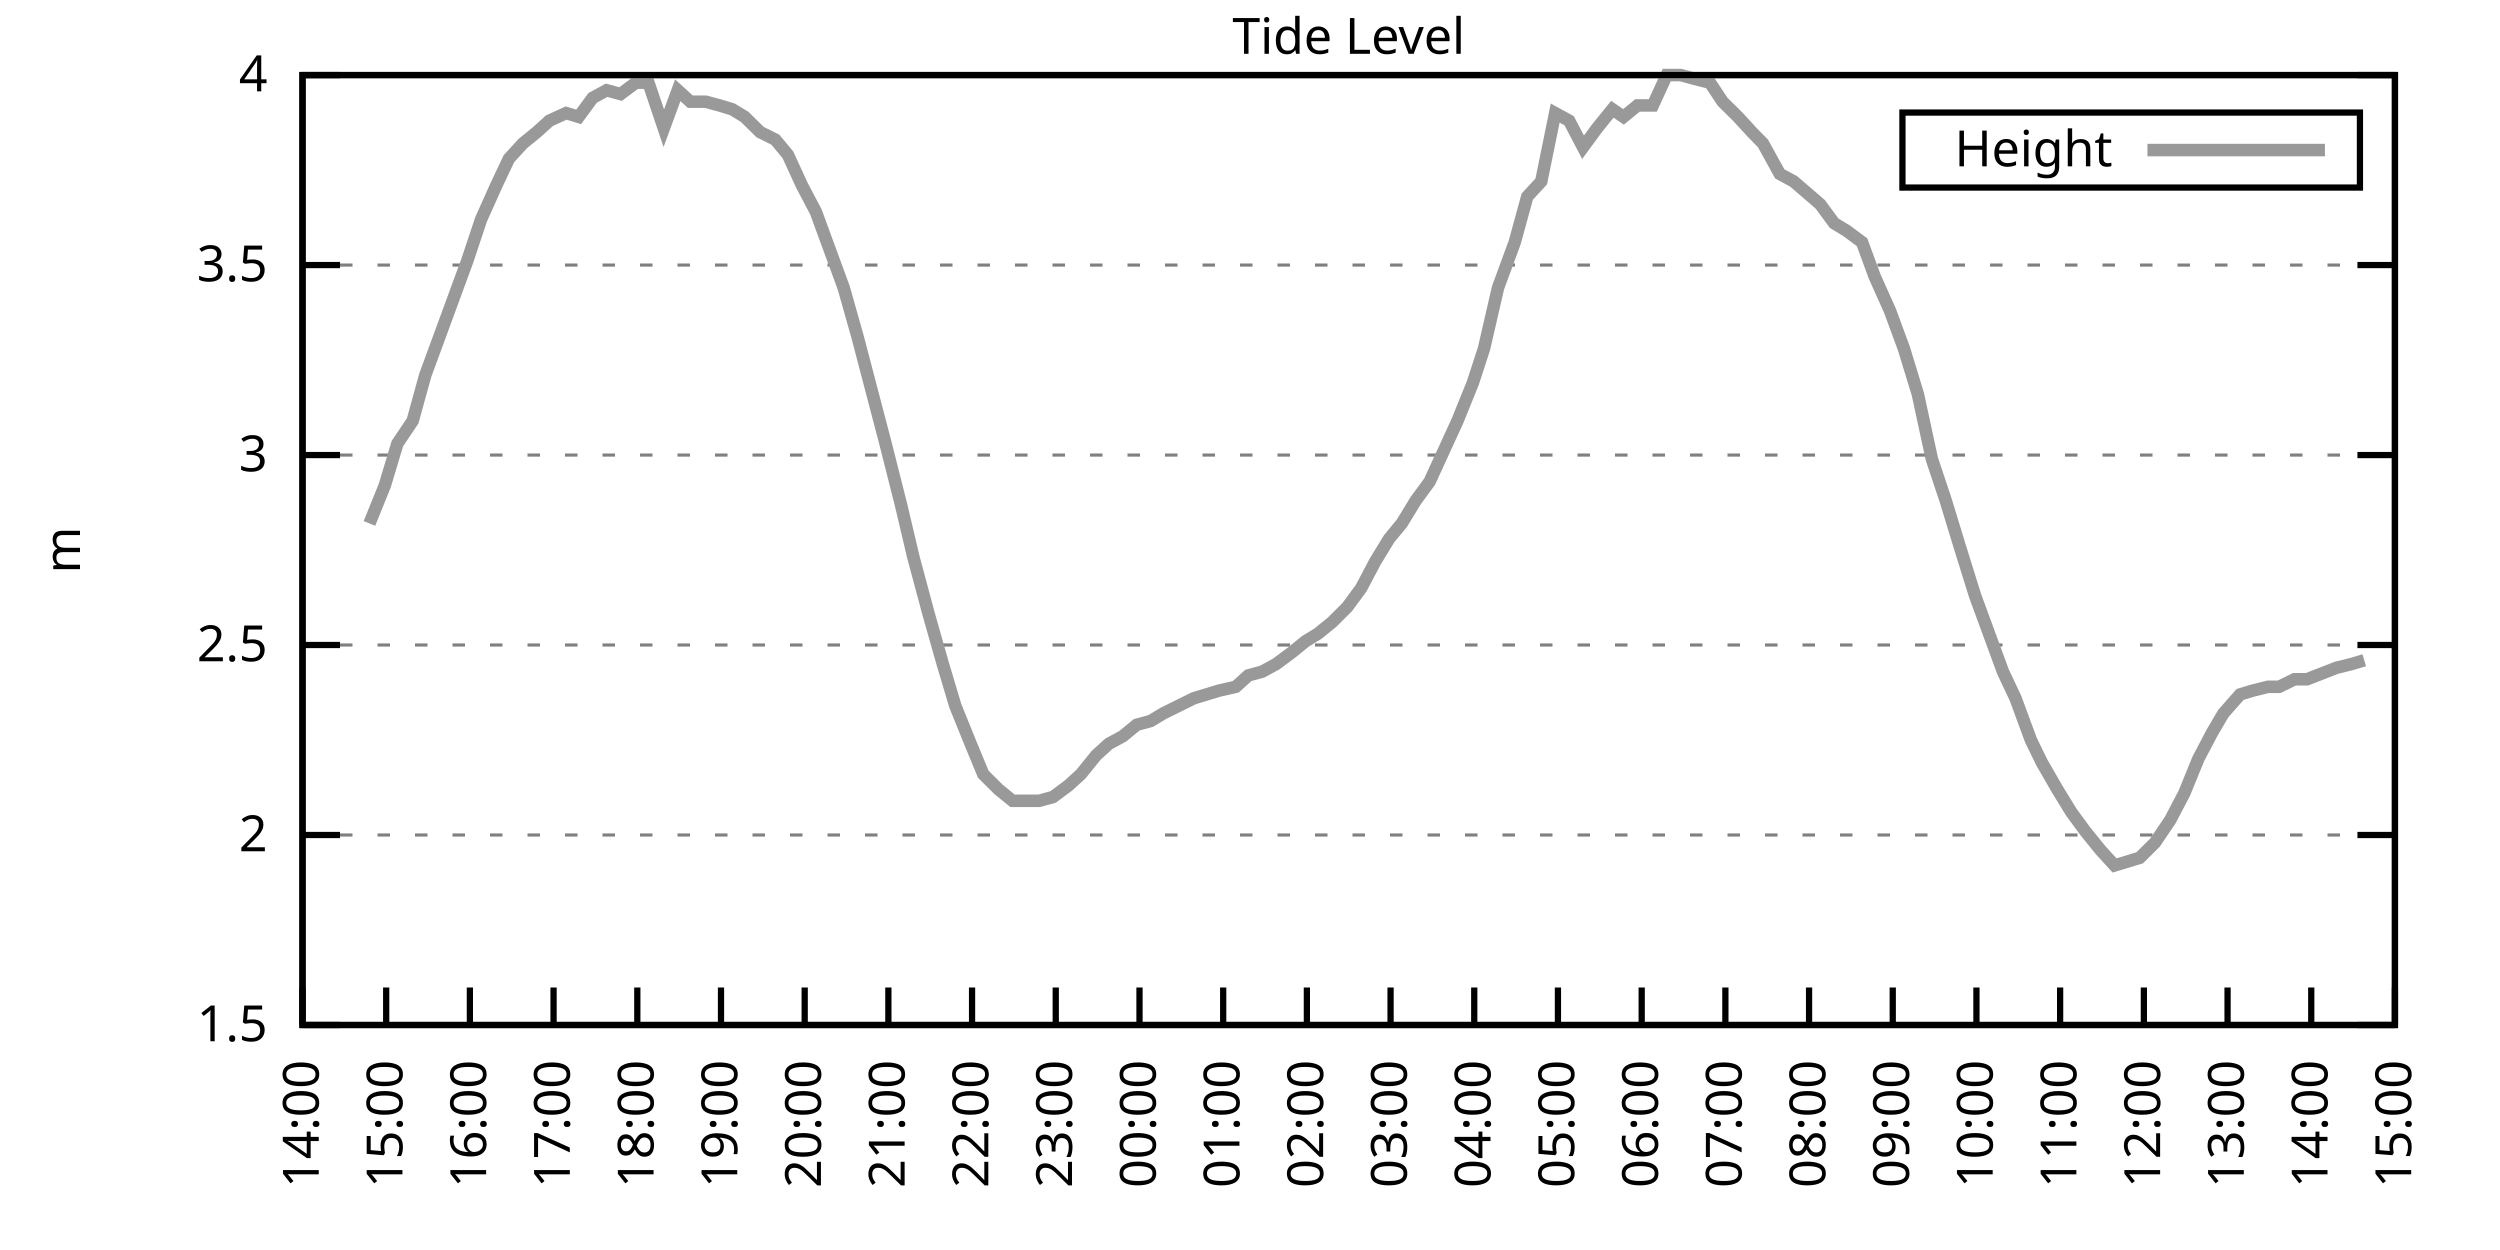
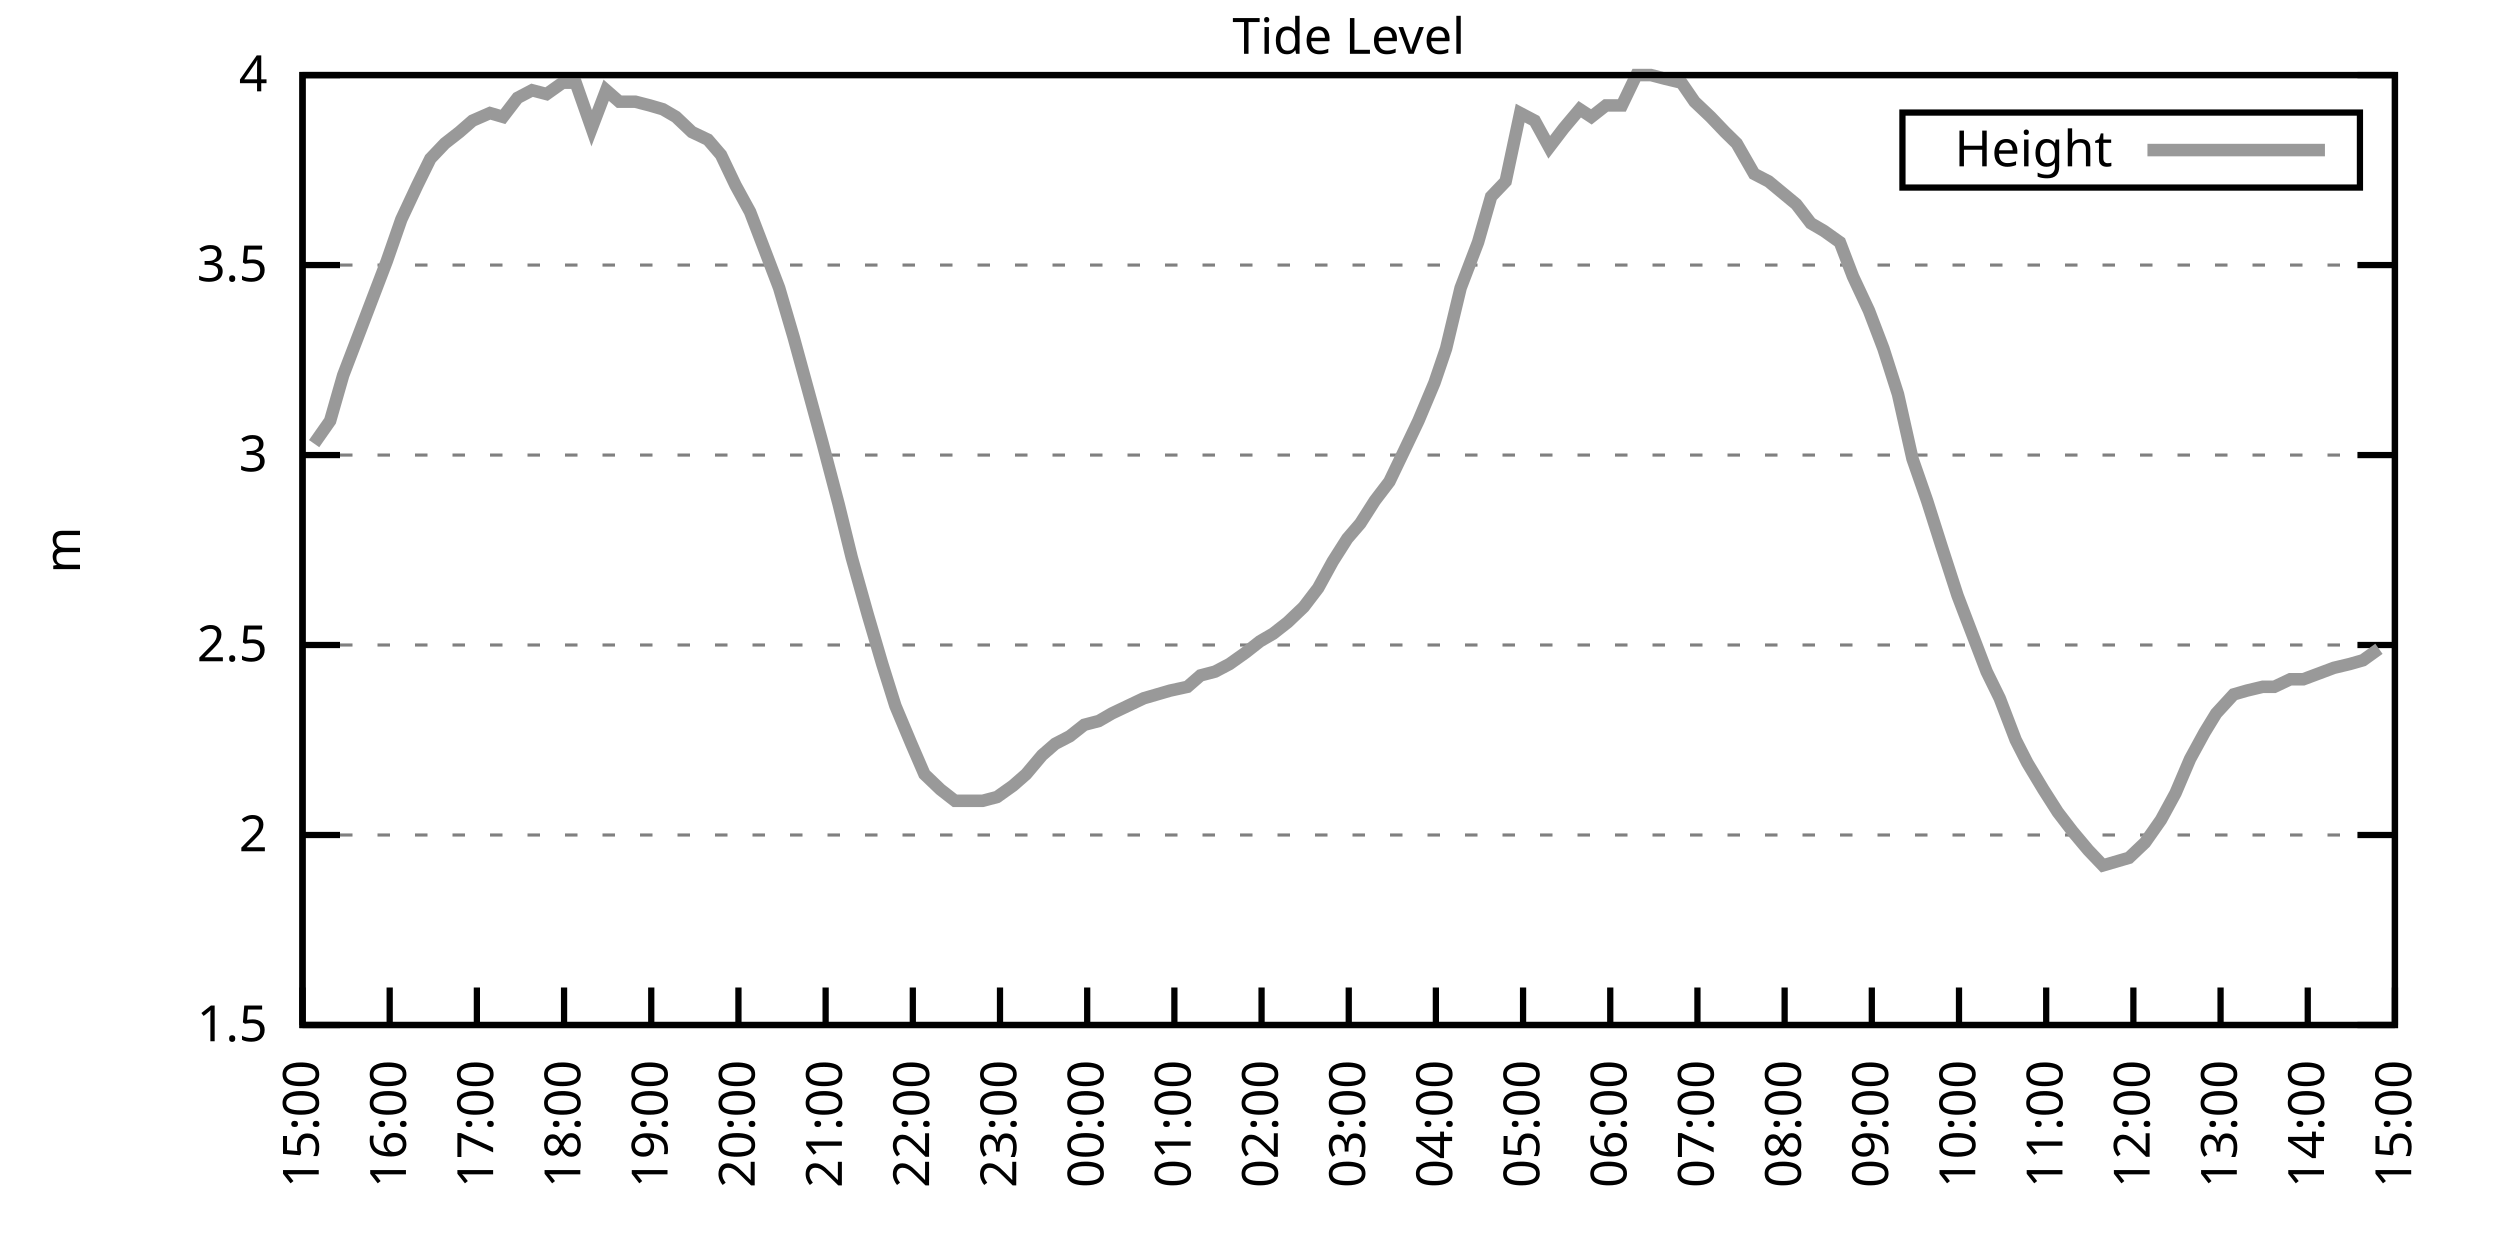
<svg xmlns="http://www.w3.org/2000/svg" xmlns:xlink="http://www.w3.org/1999/xlink" width="400" height="200" viewBox="0 0 400 200">
  <g id="gnuplot_canvas">
    <rect x="0" y="0" width="400" height="200" fill="none" />
    <defs>
      <circle id="gpDot" r="0.5" stroke-width="0.5" stroke="currentColor" />
      <path id="gpPt0" stroke-width="0.333" stroke="currentColor" d="M-1,0 h2 M0,-1 v2" />
      <path id="gpPt1" stroke-width="0.333" stroke="currentColor" d="M-1,-1 L1,1 M1,-1 L-1,1" />
      <path id="gpPt2" stroke-width="0.333" stroke="currentColor" d="M-1,0 L1,0 M0,-1 L0,1 M-1,-1 L1,1 M-1,1 L1,-1" />
      <rect id="gpPt3" stroke-width="0.333" stroke="currentColor" x="-1" y="-1" width="2" height="2" />
      <rect id="gpPt4" stroke-width="0.333" stroke="currentColor" fill="currentColor" x="-1" y="-1" width="2" height="2" />
      <circle id="gpPt5" stroke-width="0.333" stroke="currentColor" cx="0" cy="0" r="1" />
      <use xlink:href="#gpPt5" id="gpPt6" fill="currentColor" stroke="none" />
      <path id="gpPt7" stroke-width="0.333" stroke="currentColor" d="M0,-1.33 L-1.33,0.67 L1.33,0.67 z" />
      <use xlink:href="#gpPt7" id="gpPt8" fill="currentColor" stroke="none" />
      <use xlink:href="#gpPt7" id="gpPt9" stroke="currentColor" transform="rotate(180)" />
      <use xlink:href="#gpPt9" id="gpPt10" fill="currentColor" stroke="none" />
      <use xlink:href="#gpPt3" id="gpPt11" stroke="currentColor" transform="rotate(45)" />
      <use xlink:href="#gpPt11" id="gpPt12" fill="currentColor" stroke="none" />
      <path id="gpPt13" stroke-width="0.333" stroke="currentColor" d="M0,1.330 L1.265,0.411 L0.782,-1.067 L-0.782,-1.076 L-1.265,0.411 z" />
      <use xlink:href="#gpPt13" id="gpPt14" fill="currentColor" stroke="none" />
      <filter id="textbox" filterUnits="objectBoundingBox" x="0" y="0" height="1" width="1">
        <feFlood flood-color="white" flood-opacity="1" result="bgnd" />
        <feComposite in="SourceGraphic" in2="bgnd" operator="atop" />
      </filter>
      <filter id="greybox" filterUnits="objectBoundingBox" x="0" y="0" height="1" width="1">
        <feFlood flood-color="lightgrey" flood-opacity="1" result="grey" />
        <feComposite in="SourceGraphic" in2="grey" operator="atop" />
      </filter>
    </defs>
    <g fill="none" color="white" stroke="currentColor" stroke-width="1.00" stroke-linecap="butt" stroke-linejoin="miter">
</g>
    <g fill="none" color="black" stroke="currentColor" stroke-width="1.00" stroke-linecap="butt" stroke-linejoin="miter">
      <g stroke="none" shape-rendering="crispEdges">
        <polygon fill="rgb(255, 255, 255)" points="48.40,164.00 383.18,164.00 383.18,12.02 48.40,12.02 " />
      </g>
    </g>
    <g fill="none" color="black" stroke="currentColor" stroke-width="1.00" stroke-linecap="butt" stroke-linejoin="miter">
</g>
    <g fill="none" color="black" stroke="black" stroke-width="0.50" stroke-linecap="butt" stroke-linejoin="miter">
</g>
    <g fill="none" color="gray" stroke="currentColor" stroke-width="0.50" stroke-linecap="butt" stroke-linejoin="miter">
      <path stroke="gray" stroke-dasharray="2,4" class="gridline" d="M48.40,164.00 L383.19,164.00  " />
    </g>
    <g fill="none" color="gray" stroke="gray" stroke-width="1.00" stroke-linecap="butt" stroke-linejoin="miter">
</g>
    <g fill="none" color="black" stroke="currentColor" stroke-width="1.00" stroke-linecap="butt" stroke-linejoin="miter">
      <path stroke="black" d="M48.40,164.00 L54.40,164.00 M383.19,164.00 L377.19,164.00  " />
      <g transform="translate(42.80,166.60)" stroke="none" fill="black" font-family="Sans" font-size="8.00" text-anchor="end">
        <text>
          <tspan font-family="Sans"> 1.5</tspan>
        </text>
      </g>
    </g>
    <g fill="none" color="black" stroke="currentColor" stroke-width="1.00" stroke-linecap="butt" stroke-linejoin="miter">
</g>
    <g fill="none" color="black" stroke="black" stroke-width="0.50" stroke-linecap="butt" stroke-linejoin="miter">
</g>
    <g fill="none" color="gray" stroke="currentColor" stroke-width="0.50" stroke-linecap="butt" stroke-linejoin="miter">
      <path stroke="gray" stroke-dasharray="2,4" class="gridline" d="M48.40,133.60 L383.19,133.60  " />
    </g>
    <g fill="none" color="gray" stroke="gray" stroke-width="1.00" stroke-linecap="butt" stroke-linejoin="miter">
</g>
    <g fill="none" color="black" stroke="currentColor" stroke-width="1.00" stroke-linecap="butt" stroke-linejoin="miter">
      <path stroke="black" d="M48.40,133.60 L54.40,133.60 M383.19,133.60 L377.19,133.60  " />
      <g transform="translate(42.80,136.20)" stroke="none" fill="black" font-family="Sans" font-size="8.00" text-anchor="end">
        <text>
          <tspan font-family="Sans"> 2</tspan>
        </text>
      </g>
    </g>
    <g fill="none" color="black" stroke="currentColor" stroke-width="1.00" stroke-linecap="butt" stroke-linejoin="miter">
</g>
    <g fill="none" color="black" stroke="black" stroke-width="0.50" stroke-linecap="butt" stroke-linejoin="miter">
</g>
    <g fill="none" color="gray" stroke="currentColor" stroke-width="0.50" stroke-linecap="butt" stroke-linejoin="miter">
      <path stroke="gray" stroke-dasharray="2,4" class="gridline" d="M48.40,103.20 L383.19,103.20  " />
    </g>
    <g fill="none" color="gray" stroke="gray" stroke-width="1.00" stroke-linecap="butt" stroke-linejoin="miter">
</g>
    <g fill="none" color="black" stroke="currentColor" stroke-width="1.00" stroke-linecap="butt" stroke-linejoin="miter">
      <path stroke="black" d="M48.40,103.20 L54.40,103.20 M383.19,103.20 L377.19,103.20  " />
      <g transform="translate(42.80,105.80)" stroke="none" fill="black" font-family="Sans" font-size="8.00" text-anchor="end">
        <text>
          <tspan font-family="Sans"> 2.5</tspan>
        </text>
      </g>
    </g>
    <g fill="none" color="black" stroke="currentColor" stroke-width="1.00" stroke-linecap="butt" stroke-linejoin="miter">
</g>
    <g fill="none" color="black" stroke="black" stroke-width="0.50" stroke-linecap="butt" stroke-linejoin="miter">
</g>
    <g fill="none" color="gray" stroke="currentColor" stroke-width="0.50" stroke-linecap="butt" stroke-linejoin="miter">
      <path stroke="gray" stroke-dasharray="2,4" class="gridline" d="M48.40,72.81 L383.19,72.81  " />
    </g>
    <g fill="none" color="gray" stroke="gray" stroke-width="1.00" stroke-linecap="butt" stroke-linejoin="miter">
</g>
    <g fill="none" color="black" stroke="currentColor" stroke-width="1.00" stroke-linecap="butt" stroke-linejoin="miter">
      <path stroke="black" d="M48.40,72.81 L54.40,72.81 M383.19,72.81 L377.19,72.81  " />
      <g transform="translate(42.80,75.41)" stroke="none" fill="black" font-family="Sans" font-size="8.00" text-anchor="end">
        <text>
          <tspan font-family="Sans"> 3</tspan>
        </text>
      </g>
    </g>
    <g fill="none" color="black" stroke="currentColor" stroke-width="1.00" stroke-linecap="butt" stroke-linejoin="miter">
</g>
    <g fill="none" color="black" stroke="black" stroke-width="0.50" stroke-linecap="butt" stroke-linejoin="miter">
</g>
    <g fill="none" color="gray" stroke="currentColor" stroke-width="0.50" stroke-linecap="butt" stroke-linejoin="miter">
      <path stroke="gray" stroke-dasharray="2,4" class="gridline" d="M48.40,42.41 L383.19,42.41  " />
    </g>
    <g fill="none" color="gray" stroke="gray" stroke-width="1.00" stroke-linecap="butt" stroke-linejoin="miter">
</g>
    <g fill="none" color="black" stroke="currentColor" stroke-width="1.00" stroke-linecap="butt" stroke-linejoin="miter">
      <path stroke="black" d="M48.40,42.41 L54.40,42.41 M383.19,42.41 L377.19,42.41  " />
      <g transform="translate(42.80,45.01)" stroke="none" fill="black" font-family="Sans" font-size="8.00" text-anchor="end">
        <text>
          <tspan font-family="Sans"> 3.5</tspan>
        </text>
      </g>
    </g>
    <g fill="none" color="black" stroke="currentColor" stroke-width="1.00" stroke-linecap="butt" stroke-linejoin="miter">
</g>
    <g fill="none" color="black" stroke="black" stroke-width="0.50" stroke-linecap="butt" stroke-linejoin="miter">
</g>
    <g fill="none" color="gray" stroke="currentColor" stroke-width="0.50" stroke-linecap="butt" stroke-linejoin="miter">
      <path stroke="gray" stroke-dasharray="2,4" class="gridline" d="M48.40,12.01 L383.19,12.01  " />
    </g>
    <g fill="none" color="gray" stroke="gray" stroke-width="1.00" stroke-linecap="butt" stroke-linejoin="miter">
</g>
    <g fill="none" color="black" stroke="currentColor" stroke-width="1.00" stroke-linecap="butt" stroke-linejoin="miter">
      <path stroke="black" d="M48.40,12.01 L54.40,12.01 M383.19,12.01 L377.19,12.01  " />
      <g transform="translate(42.80,14.61)" stroke="none" fill="black" font-family="Sans" font-size="8.00" text-anchor="end">
        <text>
          <tspan font-family="Sans"> 4</tspan>
        </text>
      </g>
    </g>
    <g fill="none" color="black" stroke="currentColor" stroke-width="1.00" stroke-linecap="butt" stroke-linejoin="miter">
      <path stroke="black" d="M48.40,164.00 L48.40,158.00  " />
      <g transform="translate(51.00,169.60) rotate(270.00)" stroke="none" fill="black" font-family="Sans" font-size="8.00" text-anchor="end">
        <text>
-           <tspan font-family="Sans">14:00</tspan>
-         </text>
-       </g>
-     </g>
-     <g fill="none" color="black" stroke="currentColor" stroke-width="1.00" stroke-linecap="butt" stroke-linejoin="miter">
-       <path stroke="black" d="M61.79,164.00 L61.79,158.00  " />
-       <g transform="translate(64.39,169.60) rotate(270.00)" stroke="none" fill="black" font-family="Sans" font-size="8.00" text-anchor="end">
-         <text>
          <tspan font-family="Sans">15:00</tspan>
        </text>
      </g>
    </g>
    <g fill="none" color="black" stroke="currentColor" stroke-width="1.00" stroke-linecap="butt" stroke-linejoin="miter">
-       <path stroke="black" d="M75.18,164.00 L75.18,158.00  " />
-       <g transform="translate(77.78,169.60) rotate(270.00)" stroke="none" fill="black" font-family="Sans" font-size="8.00" text-anchor="end">
+       <path stroke="black" d="M62.35,164.00 L62.35,158.00  " />
+       <g transform="translate(64.95,169.60) rotate(270.00)" stroke="none" fill="black" font-family="Sans" font-size="8.00" text-anchor="end">
        <text>
          <tspan font-family="Sans">16:00</tspan>
        </text>
      </g>
    </g>
    <g fill="none" color="black" stroke="currentColor" stroke-width="1.00" stroke-linecap="butt" stroke-linejoin="miter">
-       <path stroke="black" d="M88.57,164.00 L88.57,158.00  " />
-       <g transform="translate(91.17,169.60) rotate(270.00)" stroke="none" fill="black" font-family="Sans" font-size="8.00" text-anchor="end">
+       <path stroke="black" d="M76.30,164.00 L76.30,158.00  " />
+       <g transform="translate(78.90,169.60) rotate(270.00)" stroke="none" fill="black" font-family="Sans" font-size="8.00" text-anchor="end">
        <text>
          <tspan font-family="Sans">17:00</tspan>
        </text>
      </g>
    </g>
    <g fill="none" color="black" stroke="currentColor" stroke-width="1.00" stroke-linecap="butt" stroke-linejoin="miter">
-       <path stroke="black" d="M101.97,164.00 L101.97,158.00  " />
-       <g transform="translate(104.57,169.60) rotate(270.00)" stroke="none" fill="black" font-family="Sans" font-size="8.00" text-anchor="end">
+       <path stroke="black" d="M90.25,164.00 L90.25,158.00  " />
+       <g transform="translate(92.85,169.60) rotate(270.00)" stroke="none" fill="black" font-family="Sans" font-size="8.00" text-anchor="end">
        <text>
          <tspan font-family="Sans">18:00</tspan>
        </text>
      </g>
    </g>
    <g fill="none" color="black" stroke="currentColor" stroke-width="1.00" stroke-linecap="butt" stroke-linejoin="miter">
-       <path stroke="black" d="M115.36,164.00 L115.36,158.00  " />
-       <g transform="translate(117.96,169.60) rotate(270.00)" stroke="none" fill="black" font-family="Sans" font-size="8.00" text-anchor="end">
+       <path stroke="black" d="M104.20,164.00 L104.20,158.00  " />
+       <g transform="translate(106.80,169.60) rotate(270.00)" stroke="none" fill="black" font-family="Sans" font-size="8.00" text-anchor="end">
        <text>
          <tspan font-family="Sans">19:00</tspan>
        </text>
      </g>
    </g>
    <g fill="none" color="black" stroke="currentColor" stroke-width="1.00" stroke-linecap="butt" stroke-linejoin="miter">
-       <path stroke="black" d="M128.75,164.00 L128.75,158.00  " />
-       <g transform="translate(131.35,169.60) rotate(270.00)" stroke="none" fill="black" font-family="Sans" font-size="8.00" text-anchor="end">
+       <path stroke="black" d="M118.15,164.00 L118.15,158.00  " />
+       <g transform="translate(120.75,169.60) rotate(270.00)" stroke="none" fill="black" font-family="Sans" font-size="8.00" text-anchor="end">
        <text>
          <tspan font-family="Sans">20:00</tspan>
        </text>
      </g>
    </g>
    <g fill="none" color="black" stroke="currentColor" stroke-width="1.00" stroke-linecap="butt" stroke-linejoin="miter">
-       <path stroke="black" d="M142.14,164.00 L142.14,158.00  " />
-       <g transform="translate(144.74,169.60) rotate(270.00)" stroke="none" fill="black" font-family="Sans" font-size="8.00" text-anchor="end">
+       <path stroke="black" d="M132.10,164.00 L132.10,158.00  " />
+       <g transform="translate(134.70,169.60) rotate(270.00)" stroke="none" fill="black" font-family="Sans" font-size="8.00" text-anchor="end">
        <text>
          <tspan font-family="Sans">21:00</tspan>
        </text>
      </g>
    </g>
    <g fill="none" color="black" stroke="currentColor" stroke-width="1.00" stroke-linecap="butt" stroke-linejoin="miter">
-       <path stroke="black" d="M155.53,164.00 L155.53,158.00  " />
-       <g transform="translate(158.13,169.60) rotate(270.00)" stroke="none" fill="black" font-family="Sans" font-size="8.00" text-anchor="end">
+       <path stroke="black" d="M146.05,164.00 L146.05,158.00  " />
+       <g transform="translate(148.65,169.60) rotate(270.00)" stroke="none" fill="black" font-family="Sans" font-size="8.00" text-anchor="end">
        <text>
          <tspan font-family="Sans">22:00</tspan>
        </text>
      </g>
    </g>
    <g fill="none" color="black" stroke="currentColor" stroke-width="1.00" stroke-linecap="butt" stroke-linejoin="miter">
-       <path stroke="black" d="M168.92,164.00 L168.92,158.00  " />
-       <g transform="translate(171.52,169.60) rotate(270.00)" stroke="none" fill="black" font-family="Sans" font-size="8.00" text-anchor="end">
+       <path stroke="black" d="M160.00,164.00 L160.00,158.00  " />
+       <g transform="translate(162.60,169.60) rotate(270.00)" stroke="none" fill="black" font-family="Sans" font-size="8.00" text-anchor="end">
        <text>
          <tspan font-family="Sans">23:00</tspan>
        </text>
      </g>
    </g>
    <g fill="none" color="black" stroke="currentColor" stroke-width="1.00" stroke-linecap="butt" stroke-linejoin="miter">
-       <path stroke="black" d="M182.32,164.00 L182.32,158.00  " />
-       <g transform="translate(184.92,169.60) rotate(270.00)" stroke="none" fill="black" font-family="Sans" font-size="8.00" text-anchor="end">
+       <path stroke="black" d="M173.95,164.00 L173.95,158.00  " />
+       <g transform="translate(176.55,169.60) rotate(270.00)" stroke="none" fill="black" font-family="Sans" font-size="8.00" text-anchor="end">
        <text>
          <tspan font-family="Sans">00:00</tspan>
        </text>
      </g>
    </g>
    <g fill="none" color="black" stroke="currentColor" stroke-width="1.00" stroke-linecap="butt" stroke-linejoin="miter">
-       <path stroke="black" d="M195.71,164.00 L195.71,158.00  " />
-       <g transform="translate(198.31,169.60) rotate(270.00)" stroke="none" fill="black" font-family="Sans" font-size="8.00" text-anchor="end">
+       <path stroke="black" d="M187.90,164.00 L187.90,158.00  " />
+       <g transform="translate(190.50,169.60) rotate(270.00)" stroke="none" fill="black" font-family="Sans" font-size="8.00" text-anchor="end">
        <text>
          <tspan font-family="Sans">01:00</tspan>
        </text>
      </g>
    </g>
    <g fill="none" color="black" stroke="currentColor" stroke-width="1.00" stroke-linecap="butt" stroke-linejoin="miter">
-       <path stroke="black" d="M209.10,164.00 L209.10,158.00  " />
-       <g transform="translate(211.70,169.60) rotate(270.00)" stroke="none" fill="black" font-family="Sans" font-size="8.00" text-anchor="end">
+       <path stroke="black" d="M201.85,164.00 L201.85,158.00  " />
+       <g transform="translate(204.45,169.60) rotate(270.00)" stroke="none" fill="black" font-family="Sans" font-size="8.00" text-anchor="end">
        <text>
          <tspan font-family="Sans">02:00</tspan>
        </text>
      </g>
    </g>
    <g fill="none" color="black" stroke="currentColor" stroke-width="1.00" stroke-linecap="butt" stroke-linejoin="miter">
-       <path stroke="black" d="M222.49,164.00 L222.49,158.00  " />
-       <g transform="translate(225.09,169.60) rotate(270.00)" stroke="none" fill="black" font-family="Sans" font-size="8.00" text-anchor="end">
+       <path stroke="black" d="M215.80,164.00 L215.80,158.00  " />
+       <g transform="translate(218.40,169.60) rotate(270.00)" stroke="none" fill="black" font-family="Sans" font-size="8.00" text-anchor="end">
        <text>
          <tspan font-family="Sans">03:00</tspan>
        </text>
      </g>
    </g>
    <g fill="none" color="black" stroke="currentColor" stroke-width="1.00" stroke-linecap="butt" stroke-linejoin="miter">
-       <path stroke="black" d="M235.88,164.00 L235.88,158.00  " />
-       <g transform="translate(238.48,169.60) rotate(270.00)" stroke="none" fill="black" font-family="Sans" font-size="8.00" text-anchor="end">
+       <path stroke="black" d="M229.74,164.00 L229.74,158.00  " />
+       <g transform="translate(232.34,169.60) rotate(270.00)" stroke="none" fill="black" font-family="Sans" font-size="8.00" text-anchor="end">
        <text>
          <tspan font-family="Sans">04:00</tspan>
        </text>
      </g>
    </g>
    <g fill="none" color="black" stroke="currentColor" stroke-width="1.00" stroke-linecap="butt" stroke-linejoin="miter">
-       <path stroke="black" d="M249.27,164.00 L249.27,158.00  " />
-       <g transform="translate(251.87,169.60) rotate(270.00)" stroke="none" fill="black" font-family="Sans" font-size="8.00" text-anchor="end">
+       <path stroke="black" d="M243.69,164.00 L243.69,158.00  " />
+       <g transform="translate(246.29,169.60) rotate(270.00)" stroke="none" fill="black" font-family="Sans" font-size="8.00" text-anchor="end">
        <text>
          <tspan font-family="Sans">05:00</tspan>
        </text>
      </g>
    </g>
    <g fill="none" color="black" stroke="currentColor" stroke-width="1.00" stroke-linecap="butt" stroke-linejoin="miter">
-       <path stroke="black" d="M262.67,164.00 L262.67,158.00  " />
-       <g transform="translate(265.27,169.60) rotate(270.00)" stroke="none" fill="black" font-family="Sans" font-size="8.00" text-anchor="end">
+       <path stroke="black" d="M257.64,164.00 L257.64,158.00  " />
+       <g transform="translate(260.24,169.60) rotate(270.00)" stroke="none" fill="black" font-family="Sans" font-size="8.00" text-anchor="end">
        <text>
          <tspan font-family="Sans">06:00</tspan>
        </text>
      </g>
    </g>
    <g fill="none" color="black" stroke="currentColor" stroke-width="1.00" stroke-linecap="butt" stroke-linejoin="miter">
-       <path stroke="black" d="M276.06,164.00 L276.06,158.00  " />
-       <g transform="translate(278.66,169.60) rotate(270.00)" stroke="none" fill="black" font-family="Sans" font-size="8.00" text-anchor="end">
+       <path stroke="black" d="M271.59,164.00 L271.59,158.00  " />
+       <g transform="translate(274.19,169.60) rotate(270.00)" stroke="none" fill="black" font-family="Sans" font-size="8.00" text-anchor="end">
        <text>
          <tspan font-family="Sans">07:00</tspan>
        </text>
      </g>
    </g>
    <g fill="none" color="black" stroke="currentColor" stroke-width="1.00" stroke-linecap="butt" stroke-linejoin="miter">
-       <path stroke="black" d="M289.45,164.00 L289.45,158.00  " />
-       <g transform="translate(292.05,169.60) rotate(270.00)" stroke="none" fill="black" font-family="Sans" font-size="8.00" text-anchor="end">
+       <path stroke="black" d="M285.54,164.00 L285.54,158.00  " />
+       <g transform="translate(288.14,169.60) rotate(270.00)" stroke="none" fill="black" font-family="Sans" font-size="8.00" text-anchor="end">
        <text>
          <tspan font-family="Sans">08:00</tspan>
        </text>
      </g>
    </g>
    <g fill="none" color="black" stroke="currentColor" stroke-width="1.00" stroke-linecap="butt" stroke-linejoin="miter">
-       <path stroke="black" d="M302.84,164.00 L302.84,158.00  " />
-       <g transform="translate(305.44,169.60) rotate(270.00)" stroke="none" fill="black" font-family="Sans" font-size="8.00" text-anchor="end">
+       <path stroke="black" d="M299.49,164.00 L299.49,158.00  " />
+       <g transform="translate(302.09,169.60) rotate(270.00)" stroke="none" fill="black" font-family="Sans" font-size="8.00" text-anchor="end">
        <text>
          <tspan font-family="Sans">09:00</tspan>
        </text>
      </g>
    </g>
    <g fill="none" color="black" stroke="currentColor" stroke-width="1.00" stroke-linecap="butt" stroke-linejoin="miter">
-       <path stroke="black" d="M316.23,164.00 L316.23,158.00  " />
-       <g transform="translate(318.83,169.60) rotate(270.00)" stroke="none" fill="black" font-family="Sans" font-size="8.00" text-anchor="end">
+       <path stroke="black" d="M313.44,164.00 L313.44,158.00  " />
+       <g transform="translate(316.04,169.60) rotate(270.00)" stroke="none" fill="black" font-family="Sans" font-size="8.00" text-anchor="end">
        <text>
          <tspan font-family="Sans">10:00</tspan>
        </text>
      </g>
    </g>
    <g fill="none" color="black" stroke="currentColor" stroke-width="1.00" stroke-linecap="butt" stroke-linejoin="miter">
-       <path stroke="black" d="M329.62,164.00 L329.62,158.00  " />
-       <g transform="translate(332.22,169.60) rotate(270.00)" stroke="none" fill="black" font-family="Sans" font-size="8.00" text-anchor="end">
+       <path stroke="black" d="M327.39,164.00 L327.39,158.00  " />
+       <g transform="translate(329.99,169.60) rotate(270.00)" stroke="none" fill="black" font-family="Sans" font-size="8.00" text-anchor="end">
        <text>
          <tspan font-family="Sans">11:00</tspan>
        </text>
      </g>
    </g>
    <g fill="none" color="black" stroke="currentColor" stroke-width="1.00" stroke-linecap="butt" stroke-linejoin="miter">
-       <path stroke="black" d="M343.02,164.00 L343.02,158.00  " />
-       <g transform="translate(345.62,169.60) rotate(270.00)" stroke="none" fill="black" font-family="Sans" font-size="8.00" text-anchor="end">
+       <path stroke="black" d="M341.34,164.00 L341.34,158.00  " />
+       <g transform="translate(343.94,169.60) rotate(270.00)" stroke="none" fill="black" font-family="Sans" font-size="8.00" text-anchor="end">
        <text>
          <tspan font-family="Sans">12:00</tspan>
        </text>
      </g>
    </g>
    <g fill="none" color="black" stroke="currentColor" stroke-width="1.00" stroke-linecap="butt" stroke-linejoin="miter">
-       <path stroke="black" d="M356.41,164.00 L356.41,158.00  " />
-       <g transform="translate(359.01,169.60) rotate(270.00)" stroke="none" fill="black" font-family="Sans" font-size="8.00" text-anchor="end">
+       <path stroke="black" d="M355.29,164.00 L355.29,158.00  " />
+       <g transform="translate(357.89,169.60) rotate(270.00)" stroke="none" fill="black" font-family="Sans" font-size="8.00" text-anchor="end">
        <text>
          <tspan font-family="Sans">13:00</tspan>
        </text>
      </g>
    </g>
    <g fill="none" color="black" stroke="currentColor" stroke-width="1.00" stroke-linecap="butt" stroke-linejoin="miter">
-       <path stroke="black" d="M369.80,164.00 L369.80,158.00  " />
-       <g transform="translate(372.40,169.60) rotate(270.00)" stroke="none" fill="black" font-family="Sans" font-size="8.00" text-anchor="end">
+       <path stroke="black" d="M369.24,164.00 L369.24,158.00  " />
+       <g transform="translate(371.84,169.60) rotate(270.00)" stroke="none" fill="black" font-family="Sans" font-size="8.00" text-anchor="end">
        <text>
          <tspan font-family="Sans">14:00</tspan>
        </text>
      </g>
    </g>
    <g fill="none" color="black" stroke="currentColor" stroke-width="1.00" stroke-linecap="butt" stroke-linejoin="miter">
      <path stroke="black" d="M383.19,164.00 L383.19,158.00  " />
      <g transform="translate(385.79,169.60) rotate(270.00)" stroke="none" fill="black" font-family="Sans" font-size="8.00" text-anchor="end">
        <text>
          <tspan font-family="Sans">15:00</tspan>
        </text>
      </g>
    </g>
    <g fill="none" color="black" stroke="currentColor" stroke-width="1.00" stroke-linecap="butt" stroke-linejoin="miter">
</g>
    <g fill="none" color="black" stroke="currentColor" stroke-width="1.00" stroke-linecap="butt" stroke-linejoin="miter">
      <path stroke="black" d="M48.40,12.01 L48.40,164.00 L383.19,164.00 L383.19,12.01 L48.40,12.01 Z  " />
    </g>
    <g fill="none" color="black" stroke="currentColor" stroke-width="1.00" stroke-linecap="butt" stroke-linejoin="miter">
</g>
    <g fill="none" color="black" stroke="currentColor" stroke-width="1.00" stroke-linecap="butt" stroke-linejoin="miter">
      <path stroke="black" d="M304.39,30.01 L304.39,18.01 L377.59,18.01 L377.59,30.01 L304.39,30.01 Z  " />
    </g>
    <g id="Tide_level_plot_1">
      <g fill="none" color="white" stroke="black" stroke-width="2.00" stroke-linecap="butt" stroke-linejoin="miter">
</g>
      <g fill="none" color="black" stroke="currentColor" stroke-width="2.00" stroke-linecap="butt" stroke-linejoin="miter">
        <g transform="translate(337.99,26.61)" stroke="none" fill="black" font-family="Sans" font-size="8.00" text-anchor="end">
          <text>
            <tspan font-family="Sans">Height</tspan>
          </text>
        </g>
      </g>
      <g fill="none" color="black" stroke="currentColor" stroke-width="2.00" stroke-linecap="butt" stroke-linejoin="miter">
-         <path stroke="rgb(153, 153, 153)" d="M343.59,24.01 L371.99,24.01 M59.11,83.75 L61.57,77.67 L63.58,70.98 L66.03,67.33 L68.04,60.04 L70.50,53.35   L72.73,47.27 L74.74,41.80 L76.97,35.11 L79.42,29.64 L81.43,25.39 L83.66,22.95 L85.90,21.13 L87.91,19.31   L90.58,18.09 L92.59,18.70 L94.82,15.66 L97.06,14.44 L99.29,15.05 L101.74,13.23 L103.75,13.23 L106.21,20.52   L108.44,14.44 L110.45,16.27 L112.90,16.27 L115.13,16.87 L117.14,17.48 L119.15,18.70 L121.61,21.13 L124.06,22.35   L126.07,24.78 L128.30,29.64 L130.54,33.90 L132.99,40.58 L135.00,46.06 L137.23,53.96 L139.46,62.47 L141.69,70.98   L144.15,80.71 L146.16,89.22 L148.61,98.34 L150.85,106.24 L152.85,112.93 L155.31,119.01 L157.32,123.87 L159.77,126.31   L162.01,128.13 L164.01,128.13 L166.25,128.13 L168.48,127.52 L170.93,125.70 L172.94,123.87 L175.40,120.83 L177.41,119.01   L179.64,117.80 L181.87,115.97 L184.10,115.36 L186.11,114.15 L188.57,112.93 L191.02,111.72 L193.03,111.11 L195.04,110.50   L197.72,109.89 L199.73,108.07 L201.96,107.46 L204.19,106.24 L206.64,104.42 L208.88,102.60 L210.88,101.38 L213.12,99.56   L215.57,97.12 L217.80,94.08 L220.04,89.83 L222.27,86.18 L224.28,83.75 L226.51,80.10 L228.74,77.06 L230.97,72.20   L233.20,67.33 L235.66,61.25 L237.44,55.78 L239.68,46.06 L242.36,38.76 L244.36,31.46 L246.60,29.03 L248.83,18.09   L251.06,19.31 L253.29,23.56 L255.52,20.52 L257.98,17.48 L259.76,18.70 L262.00,16.87 L264.45,16.87 L266.68,12.01   L268.92,12.01 L271.15,12.62 L273.60,13.23 L275.61,16.27 L278.07,18.70 L280.30,21.13 L282.08,22.95 L284.76,27.82   L286.99,29.03 L291.23,32.68 L293.47,35.72 L295.48,36.94 L297.93,38.76 L299.94,44.23 L302.39,49.70 L304.63,55.78   L306.86,63.08 L309.09,73.41 L311.32,80.10 L313.55,87.40 L316.01,95.30 L318.02,100.77 L320.47,107.46 L322.48,111.72   L324.94,118.40 L326.72,122.05 L329.18,126.31 L331.41,129.95 L333.64,132.99 L336.10,136.03 L338.33,138.47 L340.34,137.86   L342.35,137.25 L344.80,134.82 L347.26,131.17 L349.49,126.91 L351.72,121.44 L353.95,117.19 L355.74,114.15 L358.42,111.11   L360.42,110.50 L362.88,109.89 L364.66,109.89 L367.12,108.68 L369.13,108.68 L373.82,106.85 L376.27,106.24 L378.28,105.64    " />
+         <path stroke="rgb(153, 153, 153)" d="M343.59,24.01 L371.99,24.01 M50.26,70.98 L52.82,67.33 L54.91,60.04 L57.47,53.35 L59.79,47.27 L61.88,41.80   L64.21,35.11 L66.77,29.64 L68.86,25.39 L71.18,22.95 L73.51,21.13 L75.60,19.31 L78.39,18.09 L80.48,18.70   L82.81,15.66 L85.13,14.44 L87.46,15.05 L90.02,13.23 L92.11,13.23 L94.67,20.52 L96.99,14.44 L99.08,16.27   L101.64,16.27 L103.97,16.87 L106.06,17.48 L108.15,18.70 L110.71,21.13 L113.27,22.35 L115.36,24.78 L117.68,29.64   L120.01,33.90 L122.57,40.58 L124.66,46.06 L126.98,53.96 L129.31,62.47 L131.63,70.98 L134.19,80.71 L136.28,89.22   L138.84,98.34 L141.16,106.24 L143.26,112.93 L145.81,119.01 L147.91,123.87 L150.46,126.31 L152.79,128.13 L154.88,128.13   L157.21,128.13 L159.53,127.52 L162.09,125.70 L164.18,123.87 L166.74,120.83 L168.83,119.01 L171.16,117.80 L173.48,115.97   L175.81,115.36 L177.90,114.15 L180.46,112.93 L183.01,111.72 L185.11,111.11 L187.20,110.50 L189.99,109.89 L192.08,108.07   L194.41,107.46 L196.73,106.24 L199.29,104.42 L201.61,102.60 L203.71,101.38 L206.03,99.56 L208.59,97.12 L210.91,94.08   L213.24,89.83 L215.56,86.18 L217.65,83.75 L219.98,80.10 L222.30,77.06 L224.63,72.20 L226.95,67.33 L229.51,61.25   L231.37,55.78 L233.70,46.06 L236.49,38.76 L238.58,31.46 L240.90,29.03 L243.23,18.09 L245.55,19.31 L247.88,23.56   L250.20,20.52 L252.76,17.48 L254.62,18.70 L256.95,16.87 L259.50,16.87 L261.83,12.01 L264.15,12.01 L266.48,12.62   L269.04,13.23 L271.13,16.27 L273.69,18.70 L276.01,21.13 L277.87,22.95 L280.66,27.82 L282.99,29.03 L287.40,32.68   L289.73,35.72 L291.82,36.94 L294.38,38.76 L296.47,44.23 L299.03,49.70 L301.35,55.78 L303.68,63.08 L306.00,73.41   L308.33,80.10 L310.65,87.40 L313.21,95.30 L315.30,100.77 L317.86,107.46 L319.95,111.72 L322.51,118.40 L324.37,122.05   L326.93,126.31 L329.25,129.95 L331.58,132.99 L334.13,136.03 L336.46,138.47 L338.55,137.86 L340.64,137.25 L343.20,134.82   L345.76,131.17 L348.08,126.91 L350.41,121.44 L352.73,117.19 L354.59,114.15 L357.38,111.11 L359.48,110.50 L362.03,109.89   L363.89,109.89 L366.45,108.68 L368.54,108.68 L373.43,106.85 L375.98,106.24 L378.08,105.64 L380.63,103.81  " />
      </g>
    </g>
    <g fill="none" color="black" stroke="currentColor" stroke-width="2.00" stroke-linecap="butt" stroke-linejoin="miter">
</g>
    <g fill="none" color="black" stroke="black" stroke-width="1.00" stroke-linecap="butt" stroke-linejoin="miter">
</g>
    <g fill="none" color="black" stroke="currentColor" stroke-width="1.00" stroke-linecap="butt" stroke-linejoin="miter">
      <path stroke="black" d="M48.40,12.01 L48.40,164.00 L383.19,164.00 L383.19,12.01 L48.40,12.01 Z  " />
      <g transform="translate(12.80,88.01) rotate(270.00)" stroke="none" fill="black" font-family="Sans" font-size="8.00" text-anchor="middle">
        <text>
          <tspan font-family="Sans">m</tspan>
        </text>
      </g>
    </g>
    <g fill="none" color="black" stroke="currentColor" stroke-width="1.00" stroke-linecap="butt" stroke-linejoin="miter">
</g>
    <g fill="none" color="black" stroke="currentColor" stroke-width="1.00" stroke-linecap="butt" stroke-linejoin="miter">
      <g transform="translate(215.79,8.61)" stroke="none" fill="black" font-family="Sans" font-size="8.00" text-anchor="middle">
        <text>
          <tspan font-family="Sans">Tide Level</tspan>
        </text>
      </g>
    </g>
    <g fill="none" color="black" stroke="currentColor" stroke-width="1.00" stroke-linecap="butt" stroke-linejoin="miter">
</g>
  </g>
</svg>
